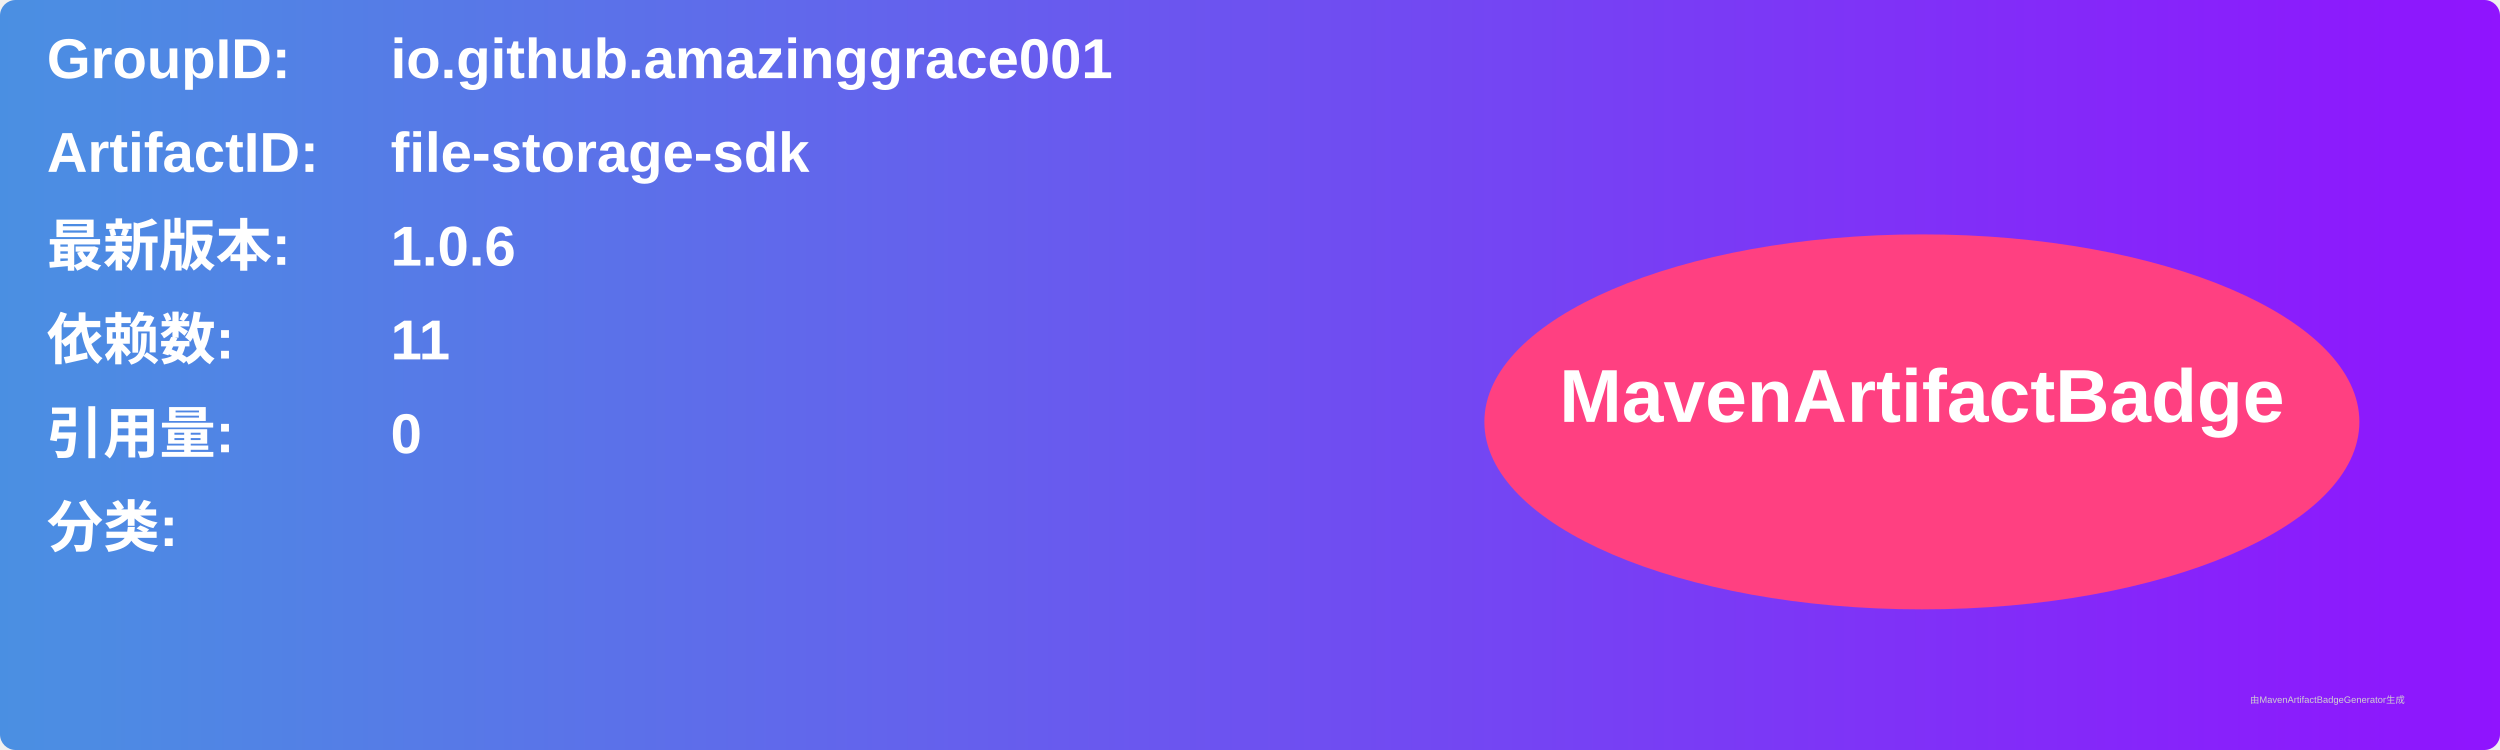
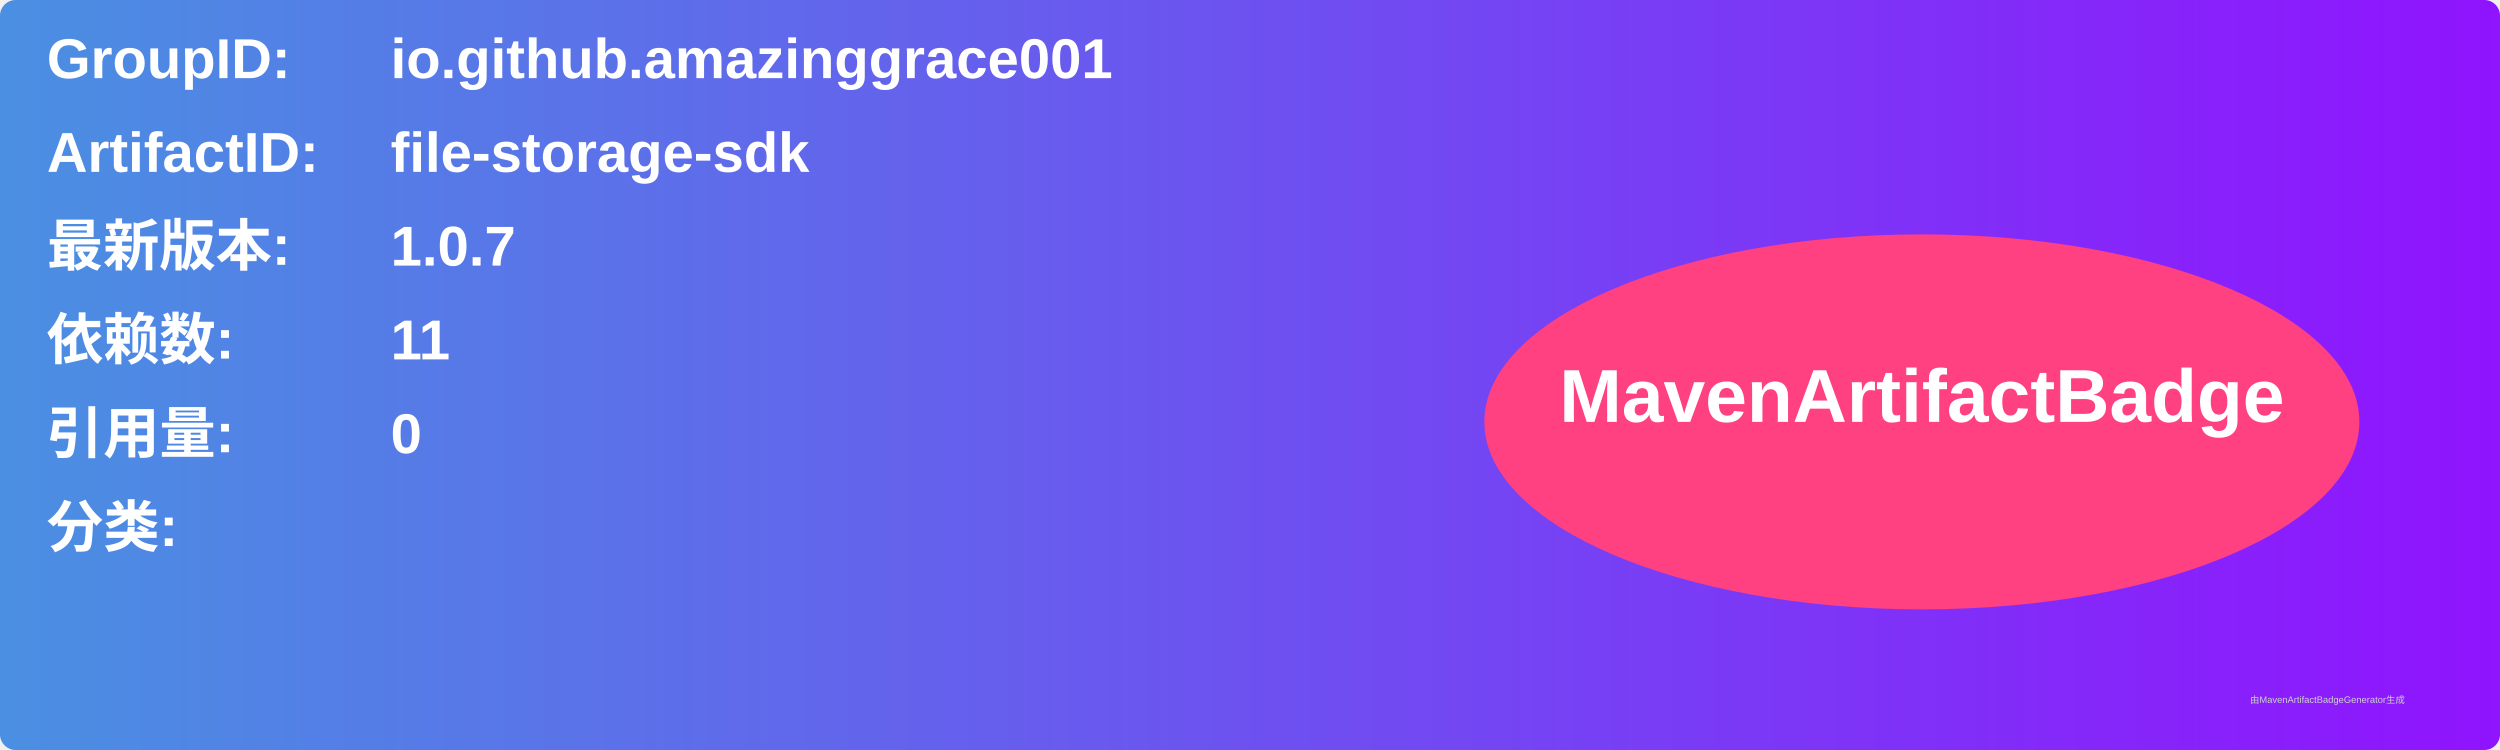
<svg xmlns="http://www.w3.org/2000/svg" width="800" height="240" viewBox="0 0 800 240">
  <linearGradient id="grad" x1="0%" y1="0%" x2="100%" y2="0%">
    <stop offset="0%" stop-color="#4a90e2" />
    <stop offset="100%" stop-color="#9013fe" />
  </linearGradient>
  <rect width="100%" height="100%" rx="5" ry="5" fill="url(#grad)" />
  <g transform="translate(15, 15)">
    <text x="0" y="10" font-family="Arial" font-size="18" fill="white" font-weight="bold" width="260">GroupID:</text>
    <text x="110" y="10" font-family="Arial" font-size="18" fill="white" font-weight="bold" width="460">io.github.amazinggrace001</text>
    <text x="0" y="40" font-family="Arial" font-size="18" fill="white" font-weight="bold" width="260">ArtifactID:</text>
    <text x="110" y="40" font-family="Arial" font-size="18" fill="white" font-weight="bold" width="460">file-storage-sdk</text>
    <text x="0" y="70" font-family="Arial" font-size="18" fill="white" font-weight="bold">最新版本:</text>
    <text x="110" y="70" font-family="Arial" font-size="18" fill="white" font-weight="bold">
-       <tspan font-weight="bold">1.0.6</tspan>
+       <tspan font-weight="bold">1.0.7</tspan>
    </text>
    <text x="0" y="100" font-family="Arial" font-size="18" fill="white" font-weight="bold">依赖数: </text>
    <text x="110" y="100" font-family="Arial" font-size="18" fill="white">
      <tspan font-weight="bold">11</tspan>
    </text>
    <text x="0" y="130" font-family="Arial" font-size="18" fill="white" font-weight="bold">引用量: </text>
    <text x="110" y="130" font-family="Arial" font-size="18" fill="white">
      <tspan font-weight="bold">0</tspan>
    </text>
    <text x="0" y="160" font-family="Arial" font-size="18" fill="white" font-weight="bold">分类:</text>
    <text x="10" y="190" font-family="Arial" font-size="10" fill="white">
      <tspan font-weight="bold" />
    </text>
    <ellipse cx="600" cy="120" rx="140" ry="60" fill="#ff4081" />
    <text x="600" y="120" text-anchor="middle" font-family="Arial" font-size="24" fill="white" font-weight="bold">MavenArtifactBadge</text>
  </g>
  <text x="720" y="225" font-family="Arial" font-size="3" fill="#d0d0d0">由MavenArtifactBadgeGenerator生成</text>
</svg>
